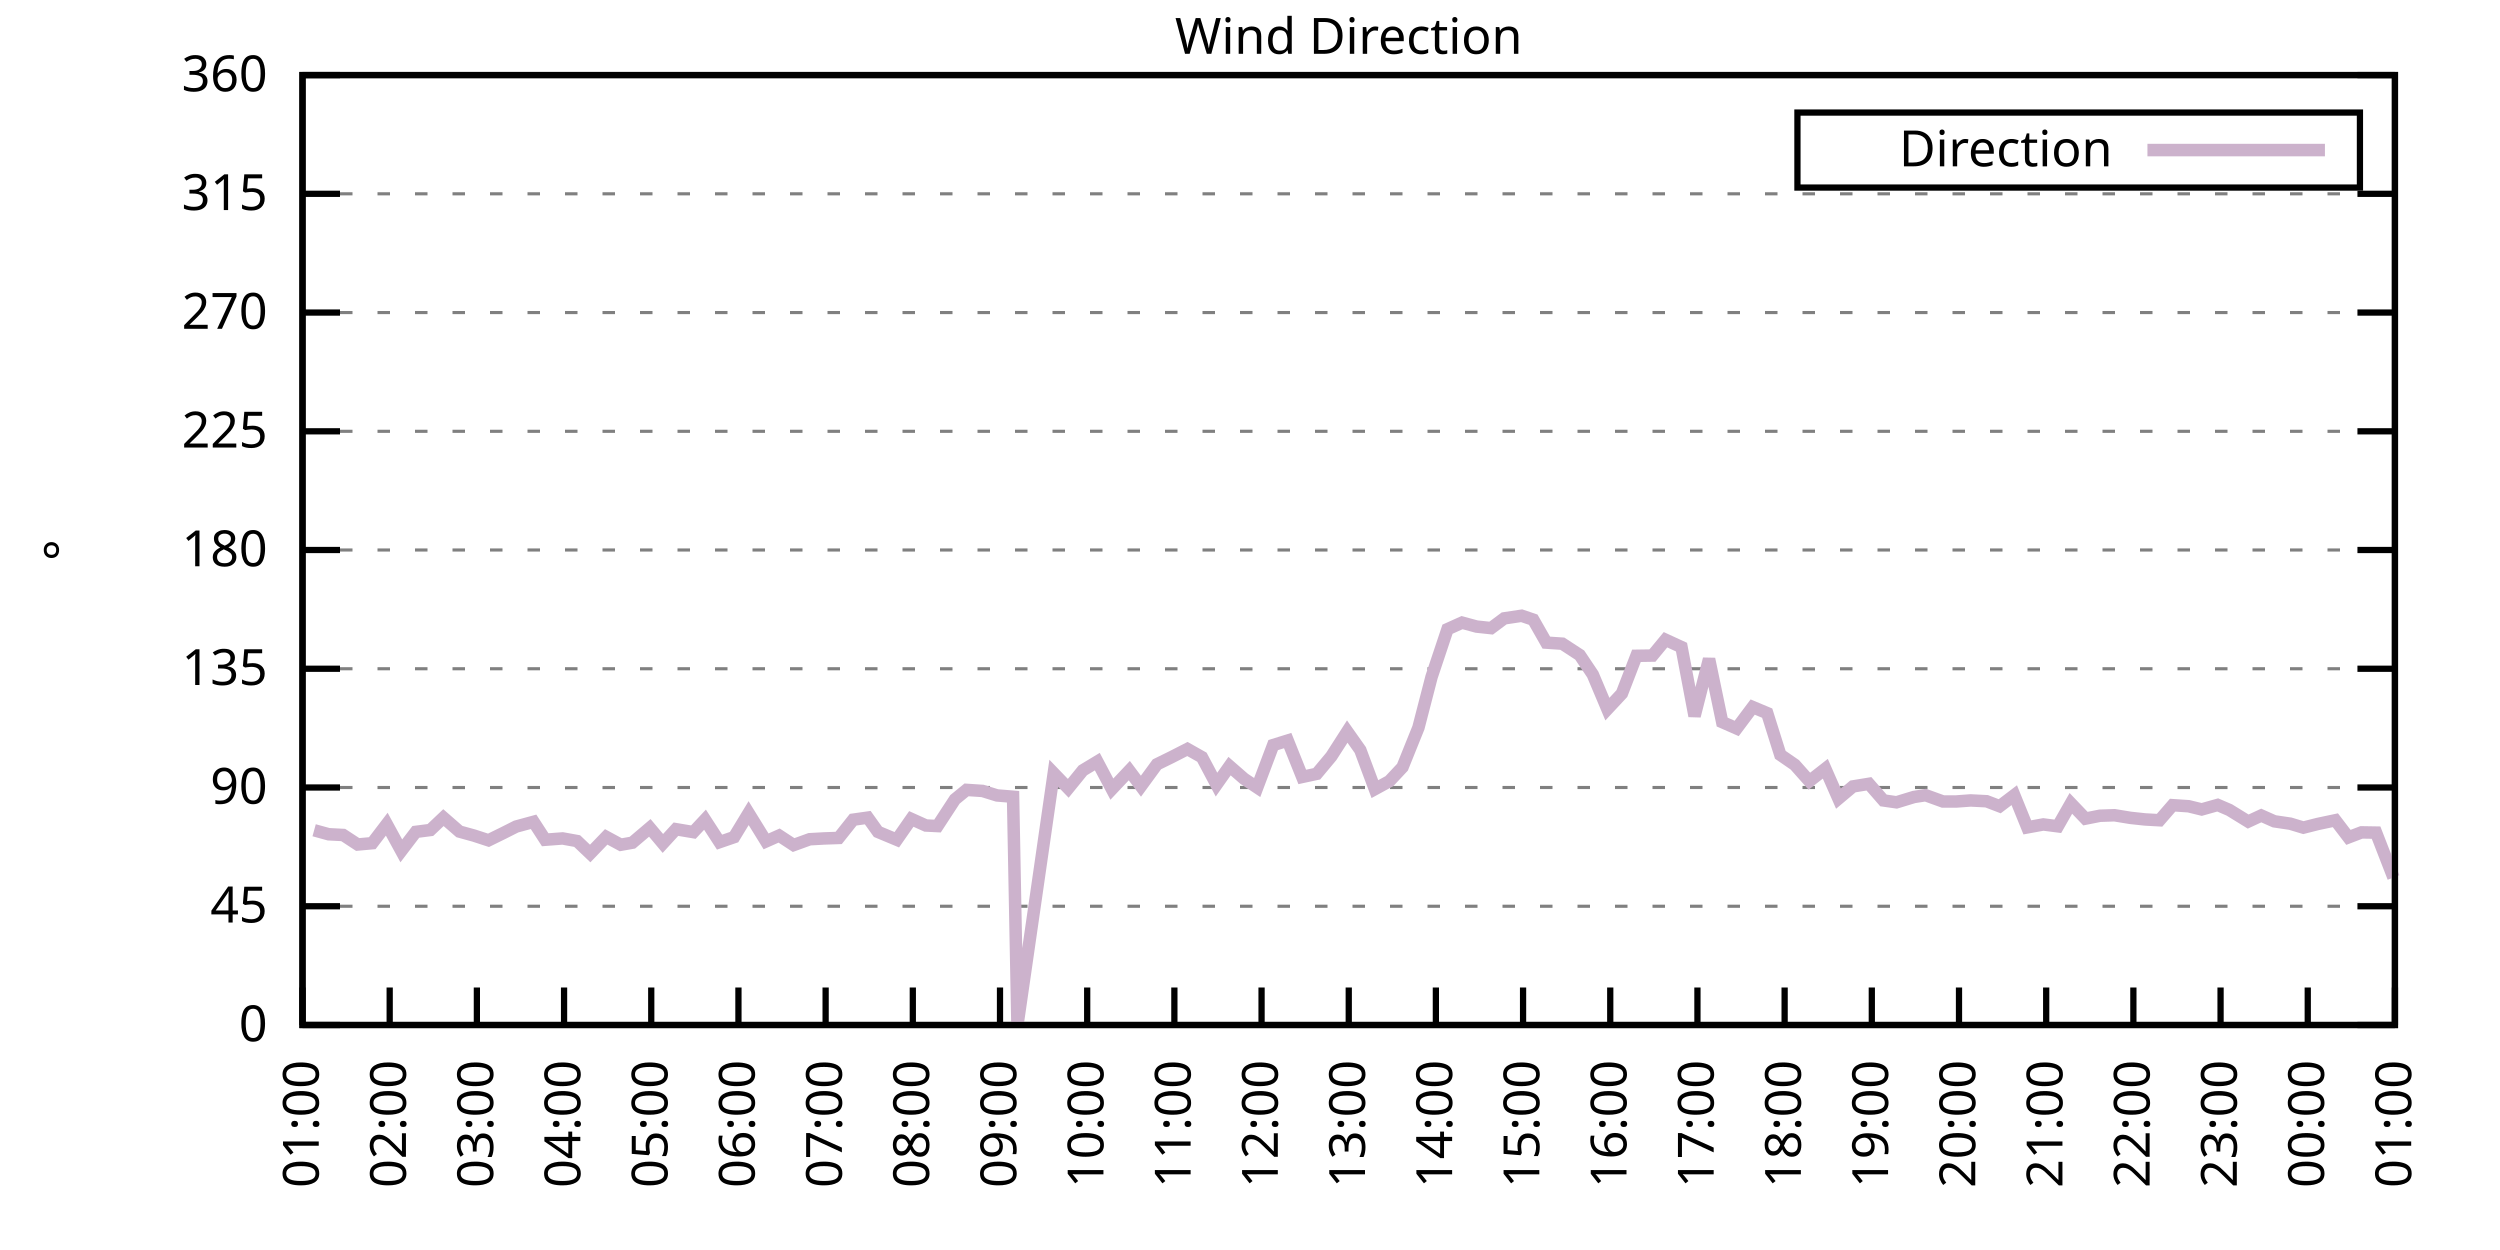
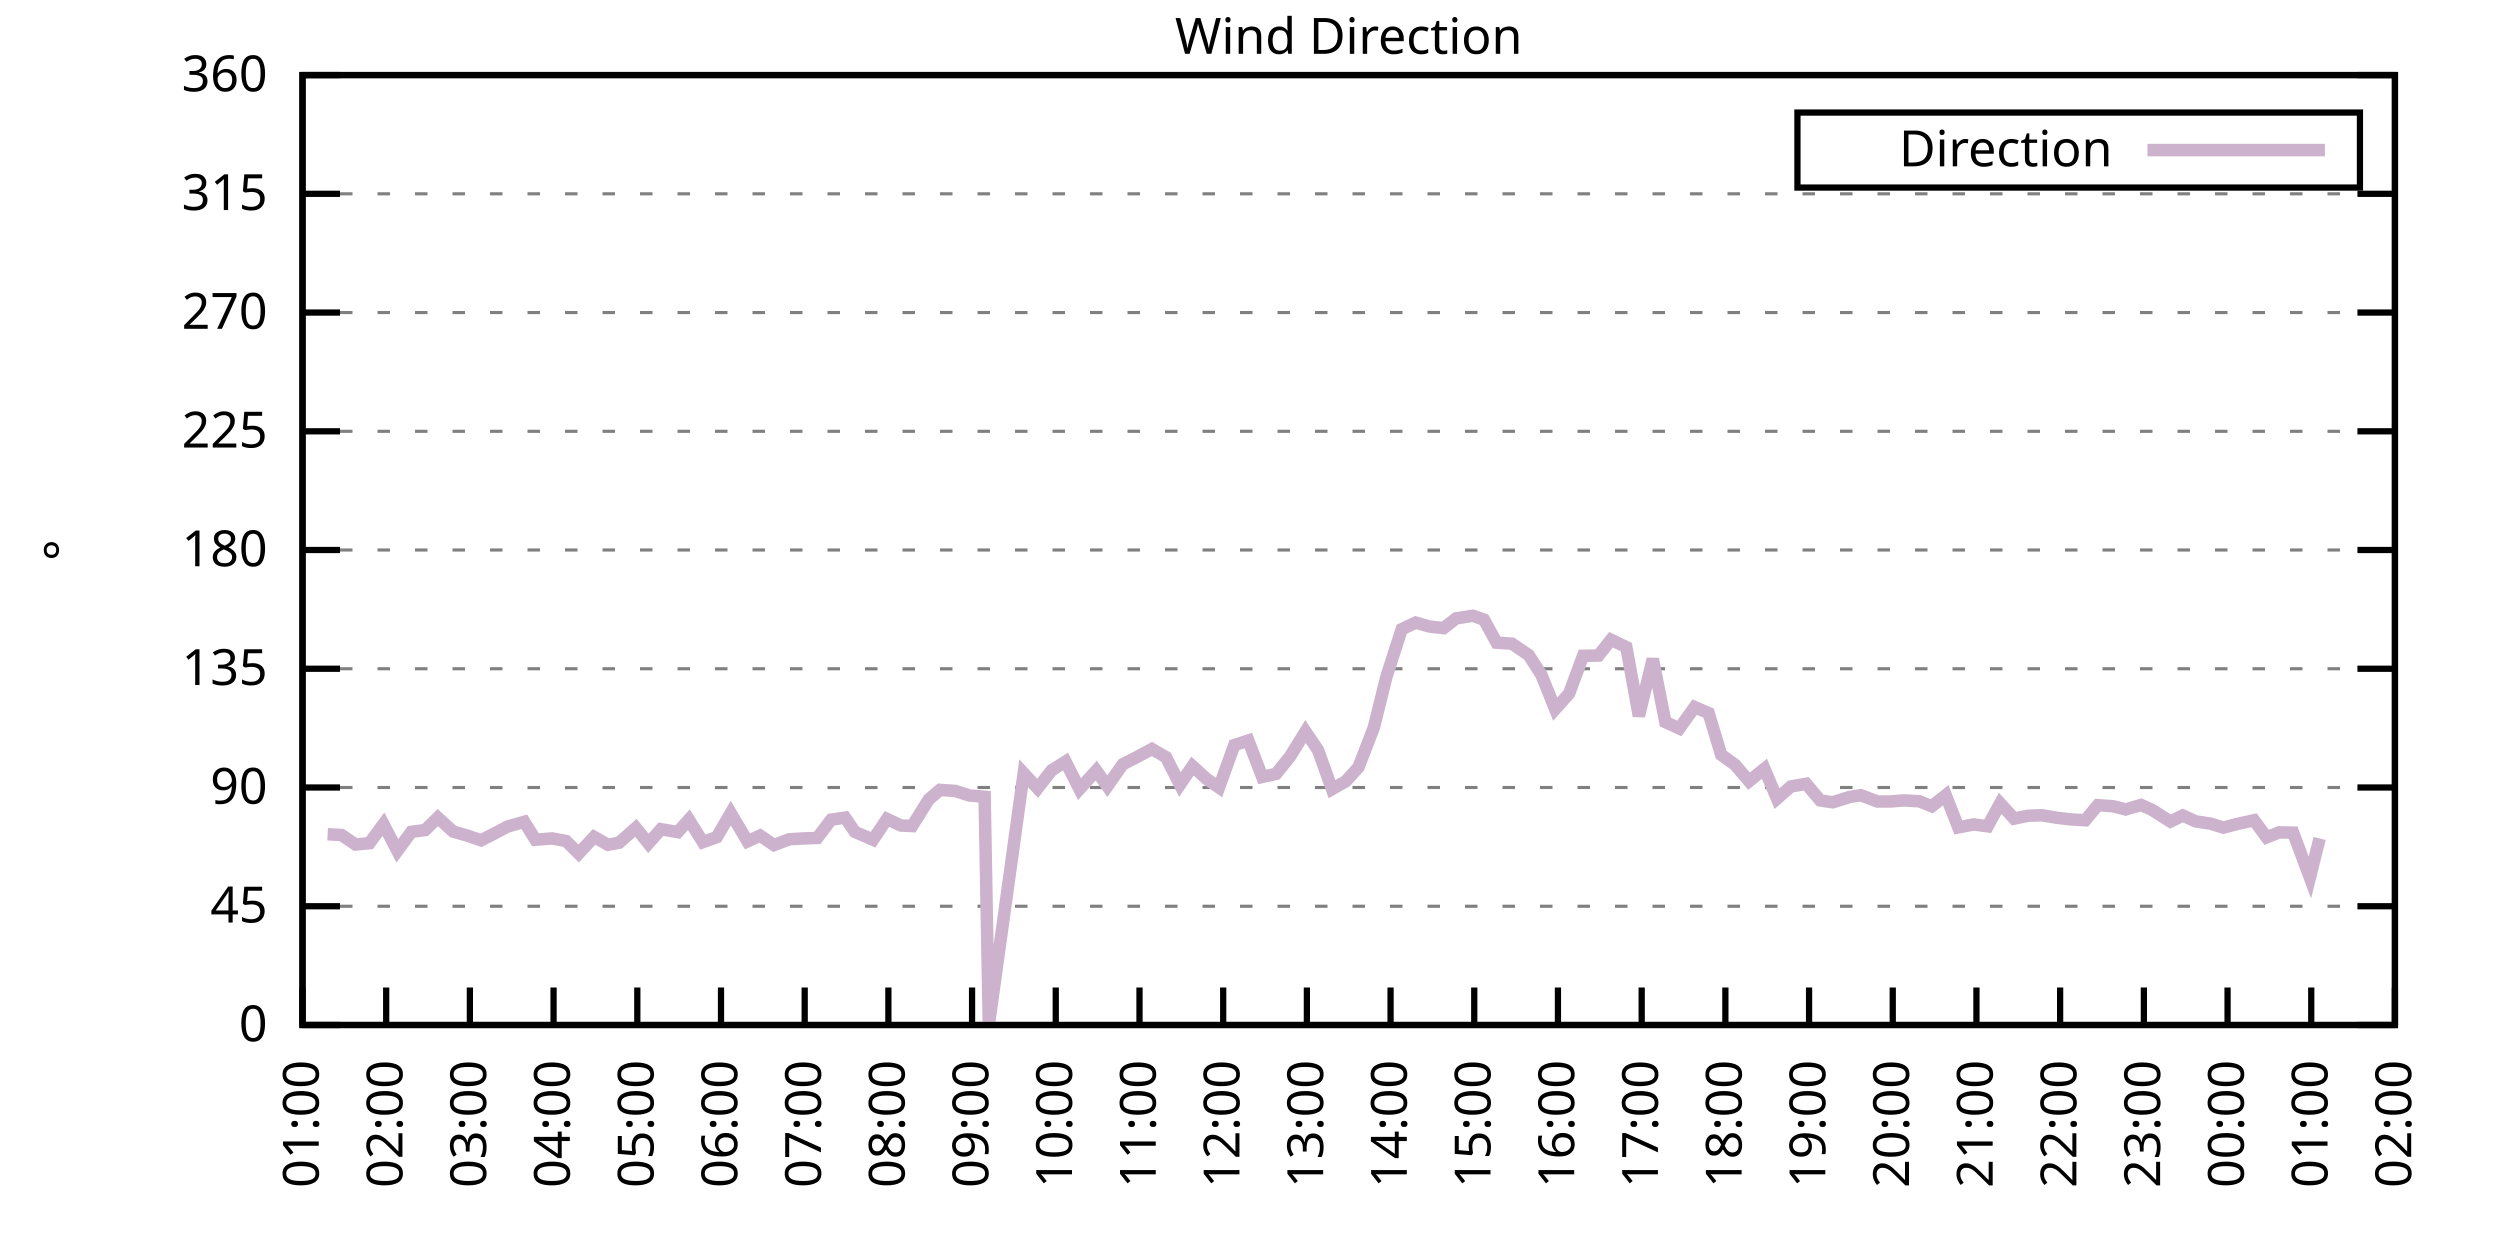
<svg xmlns="http://www.w3.org/2000/svg" xmlns:xlink="http://www.w3.org/1999/xlink" width="400" height="200" viewBox="0 0 400 200">
  <g id="gnuplot_canvas">
    <rect x="0" y="0" width="400" height="200" fill="none" />
    <defs>
      <circle id="gpDot" r="0.5" stroke-width="0.5" stroke="currentColor" />
      <path id="gpPt0" stroke-width="0.333" stroke="currentColor" d="M-1,0 h2 M0,-1 v2" />
      <path id="gpPt1" stroke-width="0.333" stroke="currentColor" d="M-1,-1 L1,1 M1,-1 L-1,1" />
      <path id="gpPt2" stroke-width="0.333" stroke="currentColor" d="M-1,0 L1,0 M0,-1 L0,1 M-1,-1 L1,1 M-1,1 L1,-1" />
      <rect id="gpPt3" stroke-width="0.333" stroke="currentColor" x="-1" y="-1" width="2" height="2" />
      <rect id="gpPt4" stroke-width="0.333" stroke="currentColor" fill="currentColor" x="-1" y="-1" width="2" height="2" />
      <circle id="gpPt5" stroke-width="0.333" stroke="currentColor" cx="0" cy="0" r="1" />
      <use xlink:href="#gpPt5" id="gpPt6" fill="currentColor" stroke="none" />
      <path id="gpPt7" stroke-width="0.333" stroke="currentColor" d="M0,-1.33 L-1.33,0.67 L1.33,0.67 z" />
      <use xlink:href="#gpPt7" id="gpPt8" fill="currentColor" stroke="none" />
      <use xlink:href="#gpPt7" id="gpPt9" stroke="currentColor" transform="rotate(180)" />
      <use xlink:href="#gpPt9" id="gpPt10" fill="currentColor" stroke="none" />
      <use xlink:href="#gpPt3" id="gpPt11" stroke="currentColor" transform="rotate(45)" />
      <use xlink:href="#gpPt11" id="gpPt12" fill="currentColor" stroke="none" />
      <path id="gpPt13" stroke-width="0.333" stroke="currentColor" d="M0,1.330 L1.265,0.411 L0.782,-1.067 L-0.782,-1.076 L-1.265,0.411 z" />
      <use xlink:href="#gpPt13" id="gpPt14" fill="currentColor" stroke="none" />
      <filter id="textbox" filterUnits="objectBoundingBox" x="0" y="0" height="1" width="1">
        <feFlood flood-color="white" flood-opacity="1" result="bgnd" />
        <feComposite in="SourceGraphic" in2="bgnd" operator="atop" />
      </filter>
      <filter id="greybox" filterUnits="objectBoundingBox" x="0" y="0" height="1" width="1">
        <feFlood flood-color="lightgrey" flood-opacity="1" result="grey" />
        <feComposite in="SourceGraphic" in2="grey" operator="atop" />
      </filter>
    </defs>
    <g fill="none" color="white" stroke="currentColor" stroke-width="1.00" stroke-linecap="butt" stroke-linejoin="miter">
</g>
    <g fill="none" color="black" stroke="currentColor" stroke-width="1.00" stroke-linecap="butt" stroke-linejoin="miter">
      <g stroke="none" shape-rendering="crispEdges">
        <polygon fill="rgb(255, 255, 255)" points="48.40,164.00 383.18,164.00 383.18,12.02 48.40,12.02 " />
      </g>
    </g>
    <g fill="none" color="black" stroke="currentColor" stroke-width="1.00" stroke-linecap="butt" stroke-linejoin="miter">
</g>
    <g fill="none" color="black" stroke="black" stroke-width="0.50" stroke-linecap="butt" stroke-linejoin="miter">
</g>
    <g fill="none" color="gray" stroke="currentColor" stroke-width="0.50" stroke-linecap="butt" stroke-linejoin="miter">
      <path stroke="gray" stroke-dasharray="2,4" class="gridline" d="M48.40,164.00 L383.19,164.00  " />
    </g>
    <g fill="none" color="gray" stroke="gray" stroke-width="1.00" stroke-linecap="butt" stroke-linejoin="miter">
</g>
    <g fill="none" color="black" stroke="currentColor" stroke-width="1.00" stroke-linecap="butt" stroke-linejoin="miter">
      <path stroke="black" d="M48.40,164.00 L54.40,164.00 M383.19,164.00 L377.19,164.00  " />
      <g transform="translate(42.80,166.60)" stroke="none" fill="black" font-family="Sans" font-size="8.00" text-anchor="end">
        <text>
          <tspan font-family="Sans"> 0</tspan>
        </text>
      </g>
    </g>
    <g fill="none" color="black" stroke="currentColor" stroke-width="1.00" stroke-linecap="butt" stroke-linejoin="miter">
</g>
    <g fill="none" color="black" stroke="black" stroke-width="0.50" stroke-linecap="butt" stroke-linejoin="miter">
</g>
    <g fill="none" color="gray" stroke="currentColor" stroke-width="0.50" stroke-linecap="butt" stroke-linejoin="miter">
      <path stroke="gray" stroke-dasharray="2,4" class="gridline" d="M48.40,145.00 L383.19,145.00  " />
    </g>
    <g fill="none" color="gray" stroke="gray" stroke-width="1.00" stroke-linecap="butt" stroke-linejoin="miter">
</g>
    <g fill="none" color="black" stroke="currentColor" stroke-width="1.00" stroke-linecap="butt" stroke-linejoin="miter">
      <path stroke="black" d="M48.40,145.00 L54.40,145.00 M383.19,145.00 L377.19,145.00  " />
      <g transform="translate(42.80,147.60)" stroke="none" fill="black" font-family="Sans" font-size="8.00" text-anchor="end">
        <text>
          <tspan font-family="Sans"> 45</tspan>
        </text>
      </g>
    </g>
    <g fill="none" color="black" stroke="currentColor" stroke-width="1.00" stroke-linecap="butt" stroke-linejoin="miter">
</g>
    <g fill="none" color="black" stroke="black" stroke-width="0.50" stroke-linecap="butt" stroke-linejoin="miter">
</g>
    <g fill="none" color="gray" stroke="currentColor" stroke-width="0.50" stroke-linecap="butt" stroke-linejoin="miter">
      <path stroke="gray" stroke-dasharray="2,4" class="gridline" d="M48.40,126.00 L383.19,126.00  " />
    </g>
    <g fill="none" color="gray" stroke="gray" stroke-width="1.00" stroke-linecap="butt" stroke-linejoin="miter">
</g>
    <g fill="none" color="black" stroke="currentColor" stroke-width="1.00" stroke-linecap="butt" stroke-linejoin="miter">
      <path stroke="black" d="M48.40,126.00 L54.40,126.00 M383.19,126.00 L377.19,126.00  " />
      <g transform="translate(42.80,128.60)" stroke="none" fill="black" font-family="Sans" font-size="8.00" text-anchor="end">
        <text>
          <tspan font-family="Sans"> 90</tspan>
        </text>
      </g>
    </g>
    <g fill="none" color="black" stroke="currentColor" stroke-width="1.00" stroke-linecap="butt" stroke-linejoin="miter">
</g>
    <g fill="none" color="black" stroke="black" stroke-width="0.50" stroke-linecap="butt" stroke-linejoin="miter">
</g>
    <g fill="none" color="gray" stroke="currentColor" stroke-width="0.50" stroke-linecap="butt" stroke-linejoin="miter">
      <path stroke="gray" stroke-dasharray="2,4" class="gridline" d="M48.40,107.00 L383.19,107.00  " />
    </g>
    <g fill="none" color="gray" stroke="gray" stroke-width="1.00" stroke-linecap="butt" stroke-linejoin="miter">
</g>
    <g fill="none" color="black" stroke="currentColor" stroke-width="1.00" stroke-linecap="butt" stroke-linejoin="miter">
      <path stroke="black" d="M48.40,107.00 L54.40,107.00 M383.19,107.00 L377.19,107.00  " />
      <g transform="translate(42.80,109.60)" stroke="none" fill="black" font-family="Sans" font-size="8.00" text-anchor="end">
        <text>
          <tspan font-family="Sans"> 135</tspan>
        </text>
      </g>
    </g>
    <g fill="none" color="black" stroke="currentColor" stroke-width="1.00" stroke-linecap="butt" stroke-linejoin="miter">
</g>
    <g fill="none" color="black" stroke="black" stroke-width="0.50" stroke-linecap="butt" stroke-linejoin="miter">
</g>
    <g fill="none" color="gray" stroke="currentColor" stroke-width="0.50" stroke-linecap="butt" stroke-linejoin="miter">
      <path stroke="gray" stroke-dasharray="2,4" class="gridline" d="M48.40,88.00 L383.19,88.00  " />
    </g>
    <g fill="none" color="gray" stroke="gray" stroke-width="1.00" stroke-linecap="butt" stroke-linejoin="miter">
</g>
    <g fill="none" color="black" stroke="currentColor" stroke-width="1.00" stroke-linecap="butt" stroke-linejoin="miter">
      <path stroke="black" d="M48.40,88.00 L54.40,88.00 M383.19,88.00 L377.19,88.00  " />
      <g transform="translate(42.80,90.60)" stroke="none" fill="black" font-family="Sans" font-size="8.00" text-anchor="end">
        <text>
          <tspan font-family="Sans"> 180</tspan>
        </text>
      </g>
    </g>
    <g fill="none" color="black" stroke="currentColor" stroke-width="1.00" stroke-linecap="butt" stroke-linejoin="miter">
</g>
    <g fill="none" color="black" stroke="black" stroke-width="0.50" stroke-linecap="butt" stroke-linejoin="miter">
</g>
    <g fill="none" color="gray" stroke="currentColor" stroke-width="0.50" stroke-linecap="butt" stroke-linejoin="miter">
      <path stroke="gray" stroke-dasharray="2,4" class="gridline" d="M48.40,69.01 L383.19,69.01  " />
    </g>
    <g fill="none" color="gray" stroke="gray" stroke-width="1.00" stroke-linecap="butt" stroke-linejoin="miter">
</g>
    <g fill="none" color="black" stroke="currentColor" stroke-width="1.00" stroke-linecap="butt" stroke-linejoin="miter">
      <path stroke="black" d="M48.40,69.01 L54.40,69.01 M383.19,69.01 L377.19,69.01  " />
      <g transform="translate(42.80,71.61)" stroke="none" fill="black" font-family="Sans" font-size="8.00" text-anchor="end">
        <text>
          <tspan font-family="Sans"> 225</tspan>
        </text>
      </g>
    </g>
    <g fill="none" color="black" stroke="currentColor" stroke-width="1.00" stroke-linecap="butt" stroke-linejoin="miter">
</g>
    <g fill="none" color="black" stroke="black" stroke-width="0.50" stroke-linecap="butt" stroke-linejoin="miter">
</g>
    <g fill="none" color="gray" stroke="currentColor" stroke-width="0.50" stroke-linecap="butt" stroke-linejoin="miter">
      <path stroke="gray" stroke-dasharray="2,4" class="gridline" d="M48.40,50.01 L383.19,50.01  " />
    </g>
    <g fill="none" color="gray" stroke="gray" stroke-width="1.00" stroke-linecap="butt" stroke-linejoin="miter">
</g>
    <g fill="none" color="black" stroke="currentColor" stroke-width="1.00" stroke-linecap="butt" stroke-linejoin="miter">
      <path stroke="black" d="M48.40,50.01 L54.40,50.01 M383.19,50.01 L377.19,50.01  " />
      <g transform="translate(42.80,52.61)" stroke="none" fill="black" font-family="Sans" font-size="8.00" text-anchor="end">
        <text>
          <tspan font-family="Sans"> 270</tspan>
        </text>
      </g>
    </g>
    <g fill="none" color="black" stroke="currentColor" stroke-width="1.00" stroke-linecap="butt" stroke-linejoin="miter">
</g>
    <g fill="none" color="black" stroke="black" stroke-width="0.50" stroke-linecap="butt" stroke-linejoin="miter">
</g>
    <g fill="none" color="gray" stroke="currentColor" stroke-width="0.50" stroke-linecap="butt" stroke-linejoin="miter">
      <path stroke="gray" stroke-dasharray="2,4" class="gridline" d="M48.40,31.01 L383.19,31.01  " />
    </g>
    <g fill="none" color="gray" stroke="gray" stroke-width="1.00" stroke-linecap="butt" stroke-linejoin="miter">
</g>
    <g fill="none" color="black" stroke="currentColor" stroke-width="1.00" stroke-linecap="butt" stroke-linejoin="miter">
      <path stroke="black" d="M48.40,31.01 L54.40,31.01 M383.19,31.01 L377.19,31.01  " />
      <g transform="translate(42.80,33.61)" stroke="none" fill="black" font-family="Sans" font-size="8.00" text-anchor="end">
        <text>
          <tspan font-family="Sans"> 315</tspan>
        </text>
      </g>
    </g>
    <g fill="none" color="black" stroke="currentColor" stroke-width="1.00" stroke-linecap="butt" stroke-linejoin="miter">
</g>
    <g fill="none" color="black" stroke="black" stroke-width="0.50" stroke-linecap="butt" stroke-linejoin="miter">
</g>
    <g fill="none" color="gray" stroke="currentColor" stroke-width="0.50" stroke-linecap="butt" stroke-linejoin="miter">
      <path stroke="gray" stroke-dasharray="2,4" class="gridline" d="M48.40,12.01 L383.19,12.01  " />
    </g>
    <g fill="none" color="gray" stroke="gray" stroke-width="1.00" stroke-linecap="butt" stroke-linejoin="miter">
</g>
    <g fill="none" color="black" stroke="currentColor" stroke-width="1.00" stroke-linecap="butt" stroke-linejoin="miter">
      <path stroke="black" d="M48.40,12.01 L54.40,12.01 M383.19,12.01 L377.19,12.01  " />
      <g transform="translate(42.80,14.61)" stroke="none" fill="black" font-family="Sans" font-size="8.00" text-anchor="end">
        <text>
          <tspan font-family="Sans"> 360</tspan>
        </text>
      </g>
    </g>
    <g fill="none" color="black" stroke="currentColor" stroke-width="1.00" stroke-linecap="butt" stroke-linejoin="miter">
      <path stroke="black" d="M48.40,164.00 L48.40,158.00  " />
      <g transform="translate(51.00,169.60) rotate(270.00)" stroke="none" fill="black" font-family="Sans" font-size="8.00" text-anchor="end">
        <text>
          <tspan font-family="Sans">01:00</tspan>
        </text>
      </g>
    </g>
    <g fill="none" color="black" stroke="currentColor" stroke-width="1.00" stroke-linecap="butt" stroke-linejoin="miter">
-       <path stroke="black" d="M62.35,164.00 L62.35,158.00  " />
-       <g transform="translate(64.95,169.60) rotate(270.00)" stroke="none" fill="black" font-family="Sans" font-size="8.00" text-anchor="end">
+       <path stroke="black" d="M61.79,164.00 L61.79,158.00  " />
+       <g transform="translate(64.39,169.60) rotate(270.00)" stroke="none" fill="black" font-family="Sans" font-size="8.00" text-anchor="end">
        <text>
          <tspan font-family="Sans">02:00</tspan>
        </text>
      </g>
    </g>
    <g fill="none" color="black" stroke="currentColor" stroke-width="1.00" stroke-linecap="butt" stroke-linejoin="miter">
-       <path stroke="black" d="M76.30,164.00 L76.30,158.00  " />
-       <g transform="translate(78.90,169.60) rotate(270.00)" stroke="none" fill="black" font-family="Sans" font-size="8.00" text-anchor="end">
+       <path stroke="black" d="M75.18,164.00 L75.18,158.00  " />
+       <g transform="translate(77.78,169.60) rotate(270.00)" stroke="none" fill="black" font-family="Sans" font-size="8.00" text-anchor="end">
        <text>
          <tspan font-family="Sans">03:00</tspan>
        </text>
      </g>
    </g>
    <g fill="none" color="black" stroke="currentColor" stroke-width="1.00" stroke-linecap="butt" stroke-linejoin="miter">
-       <path stroke="black" d="M90.25,164.00 L90.25,158.00  " />
-       <g transform="translate(92.85,169.60) rotate(270.00)" stroke="none" fill="black" font-family="Sans" font-size="8.00" text-anchor="end">
+       <path stroke="black" d="M88.57,164.00 L88.57,158.00  " />
+       <g transform="translate(91.17,169.60) rotate(270.00)" stroke="none" fill="black" font-family="Sans" font-size="8.00" text-anchor="end">
        <text>
          <tspan font-family="Sans">04:00</tspan>
        </text>
      </g>
    </g>
    <g fill="none" color="black" stroke="currentColor" stroke-width="1.00" stroke-linecap="butt" stroke-linejoin="miter">
-       <path stroke="black" d="M104.20,164.00 L104.20,158.00  " />
-       <g transform="translate(106.80,169.60) rotate(270.00)" stroke="none" fill="black" font-family="Sans" font-size="8.00" text-anchor="end">
+       <path stroke="black" d="M101.97,164.00 L101.97,158.00  " />
+       <g transform="translate(104.57,169.60) rotate(270.00)" stroke="none" fill="black" font-family="Sans" font-size="8.00" text-anchor="end">
        <text>
          <tspan font-family="Sans">05:00</tspan>
        </text>
      </g>
    </g>
    <g fill="none" color="black" stroke="currentColor" stroke-width="1.00" stroke-linecap="butt" stroke-linejoin="miter">
-       <path stroke="black" d="M118.15,164.00 L118.15,158.00  " />
-       <g transform="translate(120.75,169.60) rotate(270.00)" stroke="none" fill="black" font-family="Sans" font-size="8.00" text-anchor="end">
+       <path stroke="black" d="M115.36,164.00 L115.36,158.00  " />
+       <g transform="translate(117.96,169.60) rotate(270.00)" stroke="none" fill="black" font-family="Sans" font-size="8.00" text-anchor="end">
        <text>
          <tspan font-family="Sans">06:00</tspan>
        </text>
      </g>
    </g>
    <g fill="none" color="black" stroke="currentColor" stroke-width="1.00" stroke-linecap="butt" stroke-linejoin="miter">
-       <path stroke="black" d="M132.10,164.00 L132.10,158.00  " />
-       <g transform="translate(134.70,169.60) rotate(270.00)" stroke="none" fill="black" font-family="Sans" font-size="8.00" text-anchor="end">
+       <path stroke="black" d="M128.75,164.00 L128.75,158.00  " />
+       <g transform="translate(131.35,169.60) rotate(270.00)" stroke="none" fill="black" font-family="Sans" font-size="8.00" text-anchor="end">
        <text>
          <tspan font-family="Sans">07:00</tspan>
        </text>
      </g>
    </g>
    <g fill="none" color="black" stroke="currentColor" stroke-width="1.00" stroke-linecap="butt" stroke-linejoin="miter">
-       <path stroke="black" d="M146.05,164.00 L146.05,158.00  " />
-       <g transform="translate(148.65,169.60) rotate(270.00)" stroke="none" fill="black" font-family="Sans" font-size="8.00" text-anchor="end">
+       <path stroke="black" d="M142.14,164.00 L142.14,158.00  " />
+       <g transform="translate(144.74,169.60) rotate(270.00)" stroke="none" fill="black" font-family="Sans" font-size="8.00" text-anchor="end">
        <text>
          <tspan font-family="Sans">08:00</tspan>
        </text>
      </g>
    </g>
    <g fill="none" color="black" stroke="currentColor" stroke-width="1.00" stroke-linecap="butt" stroke-linejoin="miter">
-       <path stroke="black" d="M160.00,164.00 L160.00,158.00  " />
-       <g transform="translate(162.60,169.60) rotate(270.00)" stroke="none" fill="black" font-family="Sans" font-size="8.00" text-anchor="end">
+       <path stroke="black" d="M155.53,164.00 L155.53,158.00  " />
+       <g transform="translate(158.13,169.60) rotate(270.00)" stroke="none" fill="black" font-family="Sans" font-size="8.00" text-anchor="end">
        <text>
          <tspan font-family="Sans">09:00</tspan>
        </text>
      </g>
    </g>
    <g fill="none" color="black" stroke="currentColor" stroke-width="1.00" stroke-linecap="butt" stroke-linejoin="miter">
-       <path stroke="black" d="M173.95,164.00 L173.95,158.00  " />
-       <g transform="translate(176.55,169.60) rotate(270.00)" stroke="none" fill="black" font-family="Sans" font-size="8.00" text-anchor="end">
+       <path stroke="black" d="M168.92,164.00 L168.92,158.00  " />
+       <g transform="translate(171.52,169.60) rotate(270.00)" stroke="none" fill="black" font-family="Sans" font-size="8.00" text-anchor="end">
        <text>
          <tspan font-family="Sans">10:00</tspan>
        </text>
      </g>
    </g>
    <g fill="none" color="black" stroke="currentColor" stroke-width="1.00" stroke-linecap="butt" stroke-linejoin="miter">
-       <path stroke="black" d="M187.90,164.00 L187.90,158.00  " />
-       <g transform="translate(190.50,169.60) rotate(270.00)" stroke="none" fill="black" font-family="Sans" font-size="8.00" text-anchor="end">
+       <path stroke="black" d="M182.32,164.00 L182.32,158.00  " />
+       <g transform="translate(184.92,169.60) rotate(270.00)" stroke="none" fill="black" font-family="Sans" font-size="8.00" text-anchor="end">
        <text>
          <tspan font-family="Sans">11:00</tspan>
        </text>
      </g>
    </g>
    <g fill="none" color="black" stroke="currentColor" stroke-width="1.00" stroke-linecap="butt" stroke-linejoin="miter">
-       <path stroke="black" d="M201.85,164.00 L201.85,158.00  " />
-       <g transform="translate(204.45,169.60) rotate(270.00)" stroke="none" fill="black" font-family="Sans" font-size="8.00" text-anchor="end">
+       <path stroke="black" d="M195.71,164.00 L195.71,158.00  " />
+       <g transform="translate(198.31,169.60) rotate(270.00)" stroke="none" fill="black" font-family="Sans" font-size="8.00" text-anchor="end">
        <text>
          <tspan font-family="Sans">12:00</tspan>
        </text>
      </g>
    </g>
    <g fill="none" color="black" stroke="currentColor" stroke-width="1.00" stroke-linecap="butt" stroke-linejoin="miter">
-       <path stroke="black" d="M215.80,164.00 L215.80,158.00  " />
-       <g transform="translate(218.40,169.60) rotate(270.00)" stroke="none" fill="black" font-family="Sans" font-size="8.00" text-anchor="end">
+       <path stroke="black" d="M209.10,164.00 L209.10,158.00  " />
+       <g transform="translate(211.70,169.60) rotate(270.00)" stroke="none" fill="black" font-family="Sans" font-size="8.00" text-anchor="end">
        <text>
          <tspan font-family="Sans">13:00</tspan>
        </text>
      </g>
    </g>
    <g fill="none" color="black" stroke="currentColor" stroke-width="1.00" stroke-linecap="butt" stroke-linejoin="miter">
-       <path stroke="black" d="M229.74,164.00 L229.74,158.00  " />
-       <g transform="translate(232.34,169.60) rotate(270.00)" stroke="none" fill="black" font-family="Sans" font-size="8.00" text-anchor="end">
+       <path stroke="black" d="M222.49,164.00 L222.49,158.00  " />
+       <g transform="translate(225.09,169.60) rotate(270.00)" stroke="none" fill="black" font-family="Sans" font-size="8.00" text-anchor="end">
        <text>
          <tspan font-family="Sans">14:00</tspan>
        </text>
      </g>
    </g>
    <g fill="none" color="black" stroke="currentColor" stroke-width="1.00" stroke-linecap="butt" stroke-linejoin="miter">
-       <path stroke="black" d="M243.69,164.00 L243.69,158.00  " />
-       <g transform="translate(246.29,169.60) rotate(270.00)" stroke="none" fill="black" font-family="Sans" font-size="8.00" text-anchor="end">
+       <path stroke="black" d="M235.88,164.00 L235.88,158.00  " />
+       <g transform="translate(238.48,169.60) rotate(270.00)" stroke="none" fill="black" font-family="Sans" font-size="8.00" text-anchor="end">
        <text>
          <tspan font-family="Sans">15:00</tspan>
        </text>
      </g>
    </g>
    <g fill="none" color="black" stroke="currentColor" stroke-width="1.00" stroke-linecap="butt" stroke-linejoin="miter">
-       <path stroke="black" d="M257.64,164.00 L257.64,158.00  " />
-       <g transform="translate(260.24,169.60) rotate(270.00)" stroke="none" fill="black" font-family="Sans" font-size="8.00" text-anchor="end">
+       <path stroke="black" d="M249.27,164.00 L249.27,158.00  " />
+       <g transform="translate(251.87,169.60) rotate(270.00)" stroke="none" fill="black" font-family="Sans" font-size="8.00" text-anchor="end">
        <text>
          <tspan font-family="Sans">16:00</tspan>
        </text>
      </g>
    </g>
    <g fill="none" color="black" stroke="currentColor" stroke-width="1.00" stroke-linecap="butt" stroke-linejoin="miter">
-       <path stroke="black" d="M271.59,164.00 L271.59,158.00  " />
-       <g transform="translate(274.19,169.60) rotate(270.00)" stroke="none" fill="black" font-family="Sans" font-size="8.00" text-anchor="end">
+       <path stroke="black" d="M262.67,164.00 L262.67,158.00  " />
+       <g transform="translate(265.27,169.60) rotate(270.00)" stroke="none" fill="black" font-family="Sans" font-size="8.00" text-anchor="end">
        <text>
          <tspan font-family="Sans">17:00</tspan>
        </text>
      </g>
    </g>
    <g fill="none" color="black" stroke="currentColor" stroke-width="1.00" stroke-linecap="butt" stroke-linejoin="miter">
-       <path stroke="black" d="M285.54,164.00 L285.54,158.00  " />
-       <g transform="translate(288.14,169.60) rotate(270.00)" stroke="none" fill="black" font-family="Sans" font-size="8.00" text-anchor="end">
+       <path stroke="black" d="M276.06,164.00 L276.06,158.00  " />
+       <g transform="translate(278.66,169.60) rotate(270.00)" stroke="none" fill="black" font-family="Sans" font-size="8.00" text-anchor="end">
        <text>
          <tspan font-family="Sans">18:00</tspan>
        </text>
      </g>
    </g>
    <g fill="none" color="black" stroke="currentColor" stroke-width="1.00" stroke-linecap="butt" stroke-linejoin="miter">
-       <path stroke="black" d="M299.49,164.00 L299.49,158.00  " />
-       <g transform="translate(302.09,169.60) rotate(270.00)" stroke="none" fill="black" font-family="Sans" font-size="8.00" text-anchor="end">
+       <path stroke="black" d="M289.45,164.00 L289.45,158.00  " />
+       <g transform="translate(292.05,169.60) rotate(270.00)" stroke="none" fill="black" font-family="Sans" font-size="8.00" text-anchor="end">
        <text>
          <tspan font-family="Sans">19:00</tspan>
        </text>
      </g>
    </g>
    <g fill="none" color="black" stroke="currentColor" stroke-width="1.00" stroke-linecap="butt" stroke-linejoin="miter">
-       <path stroke="black" d="M313.44,164.00 L313.44,158.00  " />
-       <g transform="translate(316.04,169.60) rotate(270.00)" stroke="none" fill="black" font-family="Sans" font-size="8.00" text-anchor="end">
+       <path stroke="black" d="M302.84,164.00 L302.84,158.00  " />
+       <g transform="translate(305.44,169.60) rotate(270.00)" stroke="none" fill="black" font-family="Sans" font-size="8.00" text-anchor="end">
        <text>
          <tspan font-family="Sans">20:00</tspan>
        </text>
      </g>
    </g>
    <g fill="none" color="black" stroke="currentColor" stroke-width="1.00" stroke-linecap="butt" stroke-linejoin="miter">
-       <path stroke="black" d="M327.39,164.00 L327.39,158.00  " />
-       <g transform="translate(329.99,169.60) rotate(270.00)" stroke="none" fill="black" font-family="Sans" font-size="8.00" text-anchor="end">
+       <path stroke="black" d="M316.23,164.00 L316.23,158.00  " />
+       <g transform="translate(318.83,169.60) rotate(270.00)" stroke="none" fill="black" font-family="Sans" font-size="8.00" text-anchor="end">
        <text>
          <tspan font-family="Sans">21:00</tspan>
        </text>
      </g>
    </g>
    <g fill="none" color="black" stroke="currentColor" stroke-width="1.00" stroke-linecap="butt" stroke-linejoin="miter">
-       <path stroke="black" d="M341.34,164.00 L341.34,158.00  " />
-       <g transform="translate(343.94,169.60) rotate(270.00)" stroke="none" fill="black" font-family="Sans" font-size="8.00" text-anchor="end">
+       <path stroke="black" d="M329.62,164.00 L329.62,158.00  " />
+       <g transform="translate(332.22,169.60) rotate(270.00)" stroke="none" fill="black" font-family="Sans" font-size="8.00" text-anchor="end">
        <text>
          <tspan font-family="Sans">22:00</tspan>
        </text>
      </g>
    </g>
    <g fill="none" color="black" stroke="currentColor" stroke-width="1.00" stroke-linecap="butt" stroke-linejoin="miter">
-       <path stroke="black" d="M355.29,164.00 L355.29,158.00  " />
-       <g transform="translate(357.89,169.60) rotate(270.00)" stroke="none" fill="black" font-family="Sans" font-size="8.00" text-anchor="end">
+       <path stroke="black" d="M343.02,164.00 L343.02,158.00  " />
+       <g transform="translate(345.62,169.60) rotate(270.00)" stroke="none" fill="black" font-family="Sans" font-size="8.00" text-anchor="end">
        <text>
          <tspan font-family="Sans">23:00</tspan>
        </text>
      </g>
    </g>
    <g fill="none" color="black" stroke="currentColor" stroke-width="1.00" stroke-linecap="butt" stroke-linejoin="miter">
-       <path stroke="black" d="M369.24,164.00 L369.24,158.00  " />
-       <g transform="translate(371.84,169.60) rotate(270.00)" stroke="none" fill="black" font-family="Sans" font-size="8.00" text-anchor="end">
+       <path stroke="black" d="M356.41,164.00 L356.41,158.00  " />
+       <g transform="translate(359.01,169.60) rotate(270.00)" stroke="none" fill="black" font-family="Sans" font-size="8.00" text-anchor="end">
        <text>
          <tspan font-family="Sans">00:00</tspan>
+         </text>
+       </g>
+     </g>
+     <g fill="none" color="black" stroke="currentColor" stroke-width="1.00" stroke-linecap="butt" stroke-linejoin="miter">
+       <path stroke="black" d="M369.80,164.00 L369.80,158.00  " />
+       <g transform="translate(372.40,169.60) rotate(270.00)" stroke="none" fill="black" font-family="Sans" font-size="8.00" text-anchor="end">
+         <text>
+           <tspan font-family="Sans">01:00</tspan>
        </text>
      </g>
    </g>
    <g fill="none" color="black" stroke="currentColor" stroke-width="1.00" stroke-linecap="butt" stroke-linejoin="miter">
      <path stroke="black" d="M383.19,164.00 L383.19,158.00  " />
      <g transform="translate(385.79,169.60) rotate(270.00)" stroke="none" fill="black" font-family="Sans" font-size="8.00" text-anchor="end">
        <text>
-           <tspan font-family="Sans">01:00</tspan>
+           <tspan font-family="Sans">02:00</tspan>
        </text>
      </g>
    </g>
    <g fill="none" color="black" stroke="currentColor" stroke-width="1.00" stroke-linecap="butt" stroke-linejoin="miter">
</g>
    <g fill="none" color="black" stroke="currentColor" stroke-width="1.00" stroke-linecap="butt" stroke-linejoin="miter">
      <path stroke="black" d="M48.40,12.01 L48.40,164.00 L383.19,164.00 L383.19,12.01 L48.40,12.01 Z  " />
    </g>
    <g fill="none" color="black" stroke="currentColor" stroke-width="1.00" stroke-linecap="butt" stroke-linejoin="miter">
</g>
    <g fill="none" color="black" stroke="currentColor" stroke-width="1.00" stroke-linecap="butt" stroke-linejoin="miter">
      <path stroke="black" d="M287.59,30.01 L287.59,18.01 L377.59,18.01 L377.59,30.01 L287.59,30.01 Z  " />
    </g>
    <g id="Wind_direction_plot_1">
      <g fill="none" color="white" stroke="black" stroke-width="2.00" stroke-linecap="butt" stroke-linejoin="miter">
</g>
      <g fill="none" color="black" stroke="currentColor" stroke-width="2.00" stroke-linecap="butt" stroke-linejoin="miter">
        <g transform="translate(337.99,26.61)" stroke="none" fill="black" font-family="Sans" font-size="8.00" text-anchor="end">
          <text>
            <tspan font-family="Sans">Direction</tspan>
          </text>
        </g>
      </g>
      <g fill="none" color="black" stroke="currentColor" stroke-width="2.00" stroke-linecap="butt" stroke-linejoin="miter">
-         <path stroke="rgb(204, 178, 204)" d="M343.59,24.01 L371.99,24.01 M50.26,132.84 L52.58,133.48 L54.91,133.60 L57.23,135.12 L59.56,134.91 L61.88,131.87   L64.21,136.14 L66.53,133.10 L68.86,132.80 L70.95,130.82 L73.51,133.05 L75.83,133.69 L78.16,134.45 L80.48,133.31   L82.58,132.25 L85.37,131.49 L87.23,134.36 L90.02,134.15 L92.34,134.57 L94.43,136.56 L96.99,133.90 L99.32,135.16   L101.18,134.83 L103.97,132.46 L106.06,134.95 L108.15,132.67 L110.94,133.14 L112.80,131.15 L115.13,134.74 L117.45,133.94   L119.78,130.10 L122.57,134.62 L124.66,133.69 L126.98,135.21 L129.54,134.28 L131.87,134.15 L134.19,134.07 L136.51,131.15   L138.84,130.82 L140.47,133.10 L143.49,134.36 L145.81,131.03 L148.14,132.08 L150.00,132.17 L152.79,127.90 L154.65,126.38   L157.21,126.55 L159.53,127.27 L162.09,127.48 L162.79,164.00 L168.60,123.72 L170.92,126.13 L173.25,123.26 L175.57,121.86   L177.90,126.26 L180.69,123.30 L182.55,125.79 L185.11,122.29 L187.43,121.15 L189.99,119.84 L192.31,121.15 L194.64,125.54   L196.73,122.58 L199.06,124.61 L201.15,126.00 L203.71,119.21 L206.03,118.49 L208.36,124.31 L210.68,123.81 L213.01,121.02   L215.56,117.05 L217.65,120.01 L219.98,126.26 L222.30,124.99 L224.40,122.75 L226.95,116.42 L229.05,108.31 L231.60,100.67   L233.93,99.62 L236.25,100.25 L238.58,100.50 L240.67,98.94 L243.46,98.52 L245.32,99.15 L247.41,102.82 L249.97,102.99   L252.76,104.81 L254.85,107.93 L257.18,113.46 L259.50,110.97 L261.83,104.93 L264.39,104.89 L266.48,102.36 L269.04,103.54   L271.13,114.56 L273.45,105.44 L275.55,115.53 L277.87,116.55 L280.43,113.13 L282.75,114.10 L284.85,120.77 L287.17,122.37   L289.50,124.99 L292.05,123.00 L294.15,127.78 L296.47,125.83 L299.03,125.41 L301.35,128.07 L303.44,128.37 L306.23,127.52   L308.09,127.23 L310.88,128.24 L312.98,128.24 L315.30,128.07 L317.86,128.20 L319.95,129.00 L322.28,127.23 L324.37,132.38   L326.93,131.91 L329.25,132.21 L331.34,128.54 L333.67,130.98 L335.99,130.52 L338.32,130.44 L340.88,130.86 L343.20,131.11   L345.53,131.24 L347.62,128.83 L350.18,129.00 L352.27,129.51 L354.83,128.79 L356.69,129.59 L359.71,131.45 L361.80,130.48   L363.89,131.41 L366.45,131.79 L368.54,132.42 L370.87,131.83 L373.66,131.24 L375.75,133.98 L377.84,133.18 L380.17,133.22   L382.96,140.40  " />
+         <path stroke="rgb(204, 178, 204)" d="M343.59,24.01 L371.99,24.01 M52.42,133.48 L54.65,133.60 L56.88,135.12 L59.11,134.91 L61.35,131.87 L63.58,136.14   L65.81,133.10 L68.04,132.80 L70.05,130.82 L72.50,133.05 L74.74,133.69 L76.97,134.45 L79.20,133.31 L81.21,132.25   L83.89,131.49 L85.67,134.36 L88.35,134.15 L90.58,134.57 L92.59,136.56 L95.05,133.90 L97.28,135.16 L99.06,134.83   L101.74,132.46 L103.75,134.95 L105.76,132.67 L108.44,133.14 L110.22,131.15 L112.46,134.74 L114.69,133.94 L116.92,130.10   L119.60,134.62 L121.61,133.69 L123.84,135.21 L126.29,134.28 L128.53,134.15 L130.76,134.07 L132.99,131.15 L135.22,130.82   L136.78,133.10 L139.69,134.36 L141.92,131.03 L144.15,132.08 L145.94,132.17 L148.61,127.90 L150.40,126.38 L152.85,126.55   L155.09,127.27 L157.54,127.48 L158.21,164.00 L163.79,123.72 L166.02,126.13 L168.25,123.26 L170.49,121.86 L172.72,126.26   L175.40,123.30 L177.18,125.79 L179.64,122.29 L181.87,121.15 L184.32,119.84 L186.56,121.15 L188.79,125.54 L190.80,122.58   L193.03,124.61 L195.04,126.00 L197.49,119.21 L199.73,118.49 L201.96,124.31 L204.19,123.81 L206.42,121.02 L208.88,117.05   L210.88,120.01 L213.12,126.26 L215.35,124.99 L217.36,122.75 L219.81,116.42 L221.82,108.31 L224.28,100.67 L226.51,99.62   L228.74,100.25 L230.97,100.50 L232.98,98.94 L235.66,98.52 L237.44,99.15 L239.45,102.82 L241.91,102.99 L244.59,104.81   L246.60,107.93 L248.83,113.46 L251.06,110.97 L253.29,104.93 L255.75,104.89 L257.76,102.36 L260.21,103.54 L262.22,114.56   L264.45,105.44 L266.46,115.53 L268.69,116.55 L271.15,113.13 L273.38,114.10 L275.39,120.77 L277.62,122.37 L279.85,124.99   L282.31,123.00 L284.32,127.78 L286.55,125.83 L289.00,125.41 L291.23,128.07 L293.24,128.37 L295.92,127.52 L297.71,127.23   L300.39,128.24 L302.39,128.24 L304.63,128.07 L307.08,128.20 L309.09,129.00 L311.32,127.23 L313.33,132.38 L315.79,131.91   L318.02,132.21 L320.03,128.54 L322.26,130.98 L324.49,130.52 L326.72,130.44 L329.18,130.86 L331.41,131.11 L333.64,131.24   L335.65,128.83 L338.10,129.00 L340.11,129.51 L342.57,128.79 L344.35,129.59 L347.26,131.45 L349.26,130.48 L351.27,131.41   L353.73,131.79 L355.74,132.42 L357.97,131.83 L360.65,131.24 L362.66,133.98 L364.66,133.18 L366.90,133.22 L369.58,140.40   L371.14,134.15  " />
      </g>
    </g>
    <g fill="none" color="black" stroke="currentColor" stroke-width="2.00" stroke-linecap="butt" stroke-linejoin="miter">
</g>
    <g fill="none" color="black" stroke="black" stroke-width="1.00" stroke-linecap="butt" stroke-linejoin="miter">
</g>
    <g fill="none" color="black" stroke="currentColor" stroke-width="1.00" stroke-linecap="butt" stroke-linejoin="miter">
      <path stroke="black" d="M48.40,12.01 L48.40,164.00 L383.19,164.00 L383.19,12.01 L48.40,12.01 Z  " />
      <g transform="translate(12.80,88.01) rotate(270.00)" stroke="none" fill="black" font-family="Sans" font-size="8.00" text-anchor="middle">
        <text>
          <tspan font-family="Sans">°</tspan>
        </text>
      </g>
    </g>
    <g fill="none" color="black" stroke="currentColor" stroke-width="1.00" stroke-linecap="butt" stroke-linejoin="miter">
</g>
    <g fill="none" color="black" stroke="currentColor" stroke-width="1.00" stroke-linecap="butt" stroke-linejoin="miter">
      <g transform="translate(215.79,8.61)" stroke="none" fill="black" font-family="Sans" font-size="8.00" text-anchor="middle">
        <text>
          <tspan font-family="Sans">Wind Direction</tspan>
        </text>
      </g>
    </g>
    <g fill="none" color="black" stroke="currentColor" stroke-width="1.00" stroke-linecap="butt" stroke-linejoin="miter">
</g>
  </g>
</svg>
